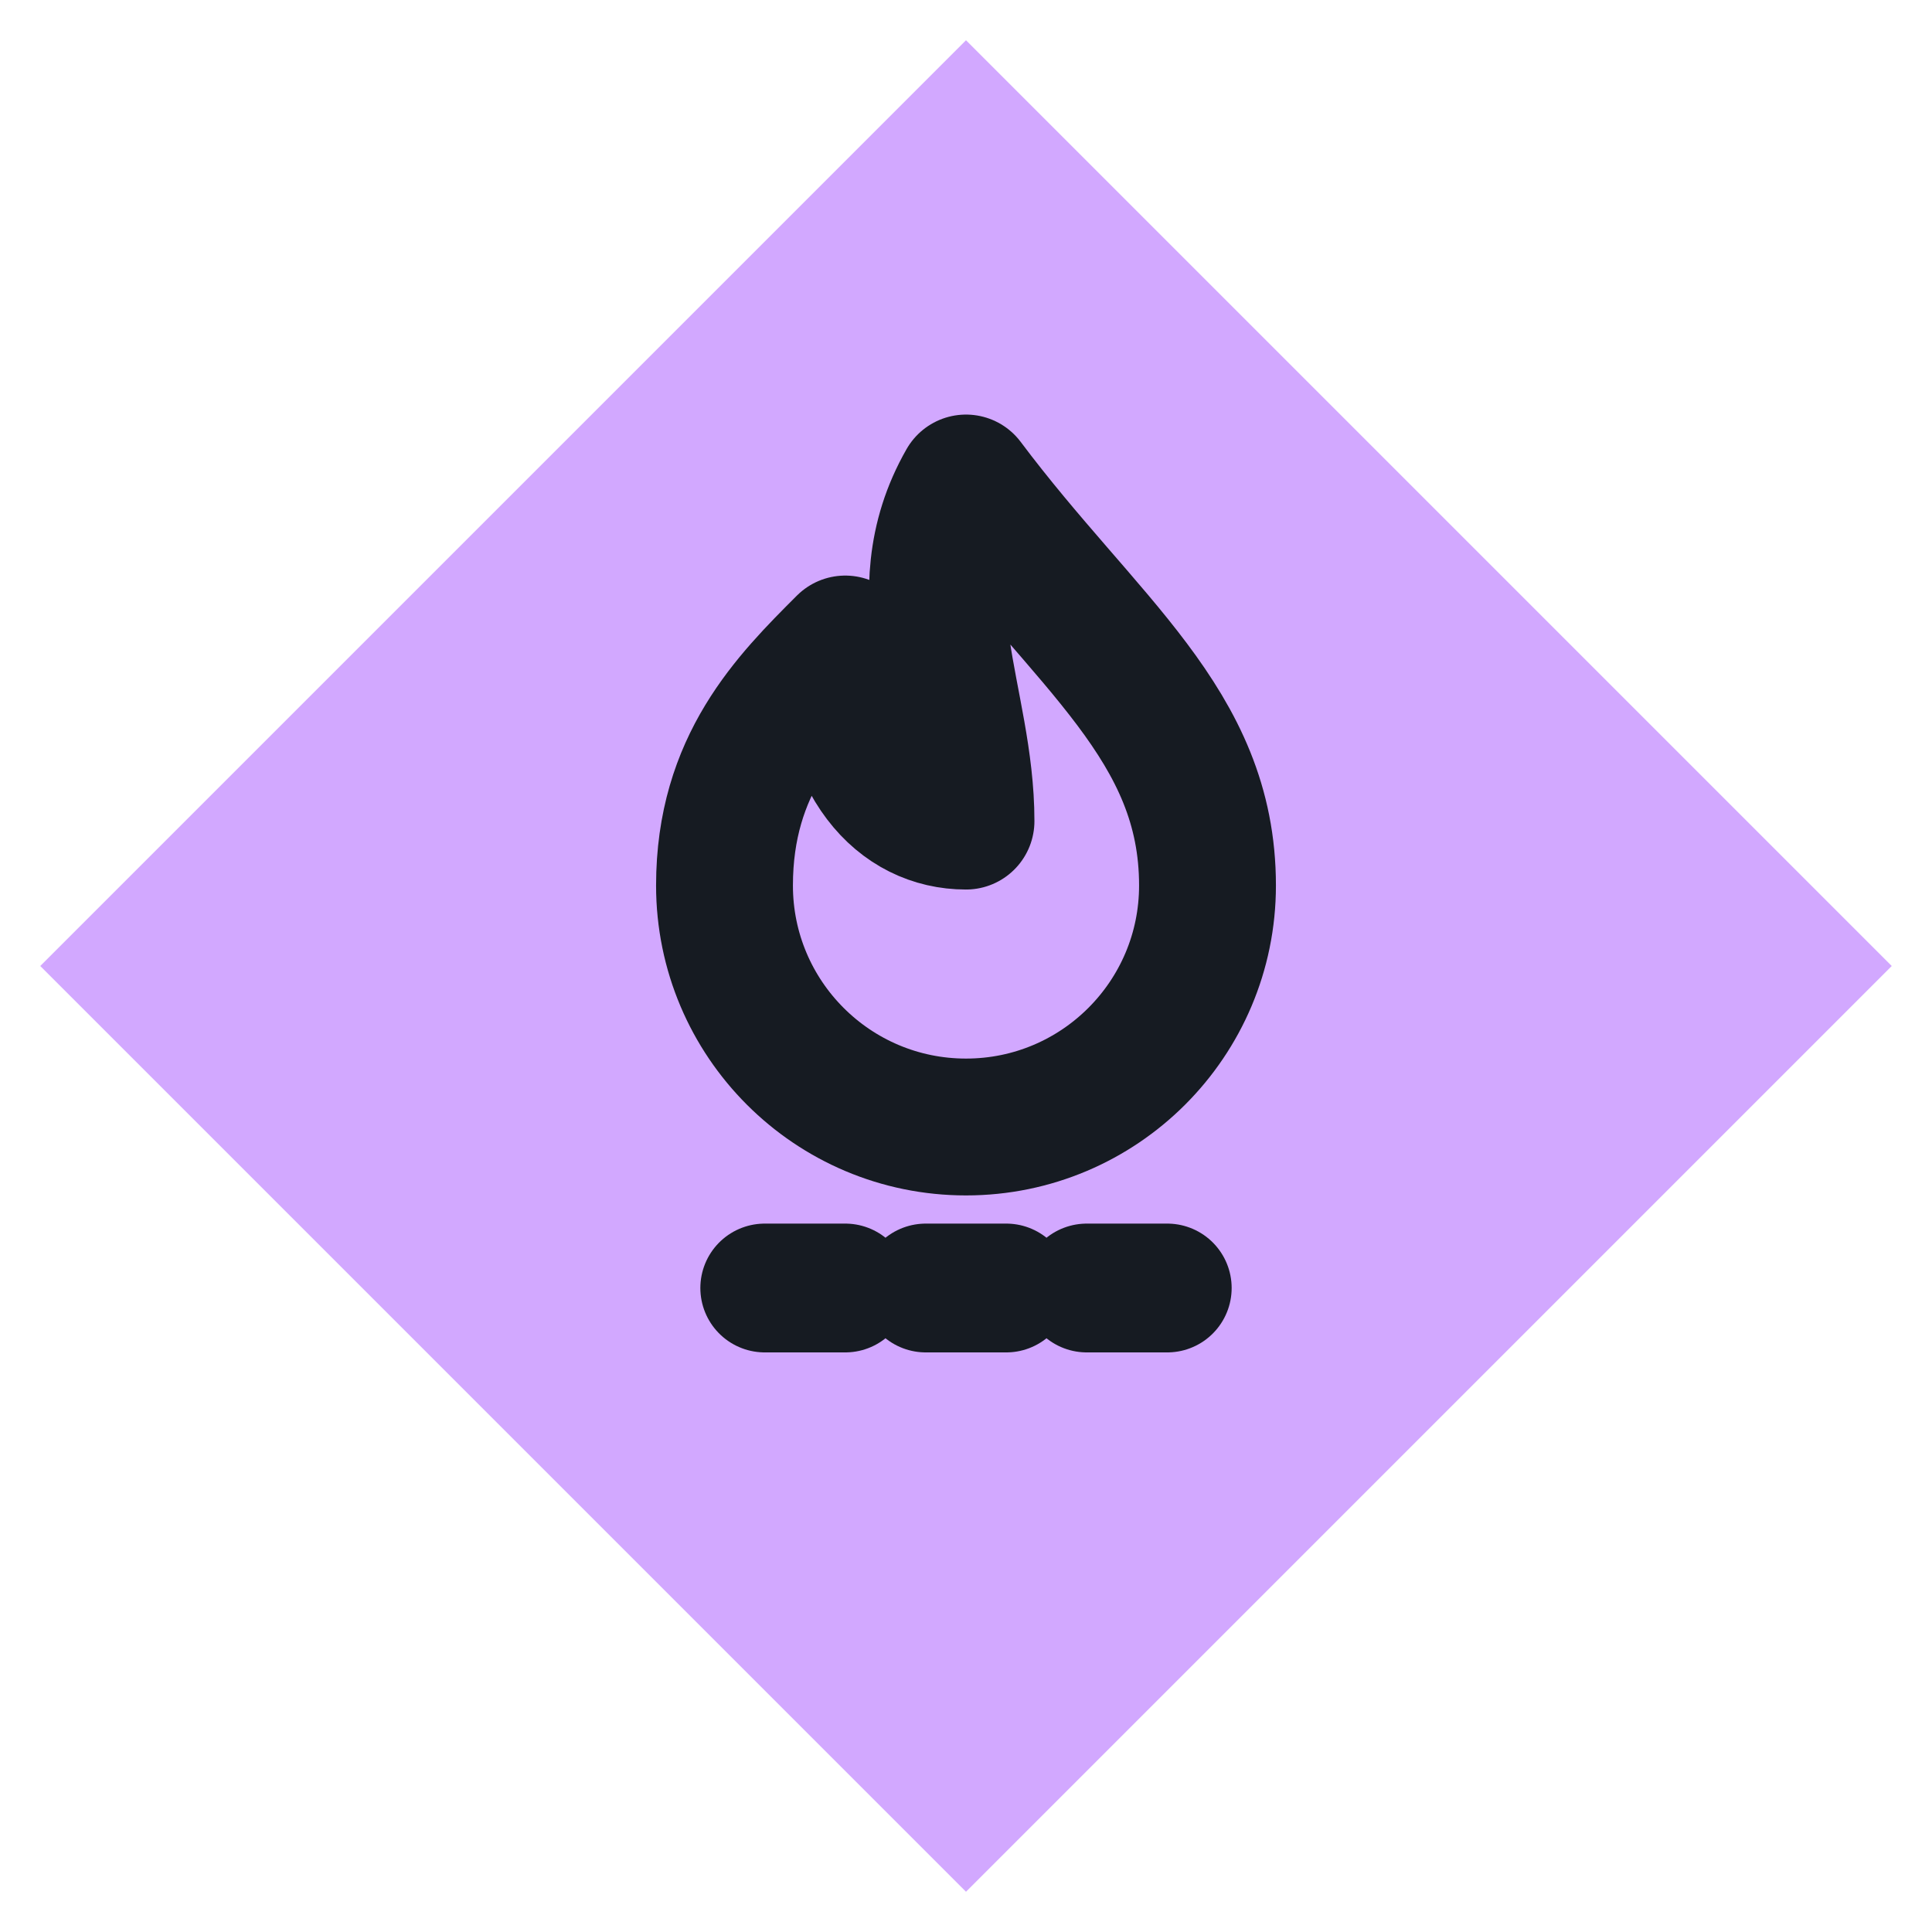
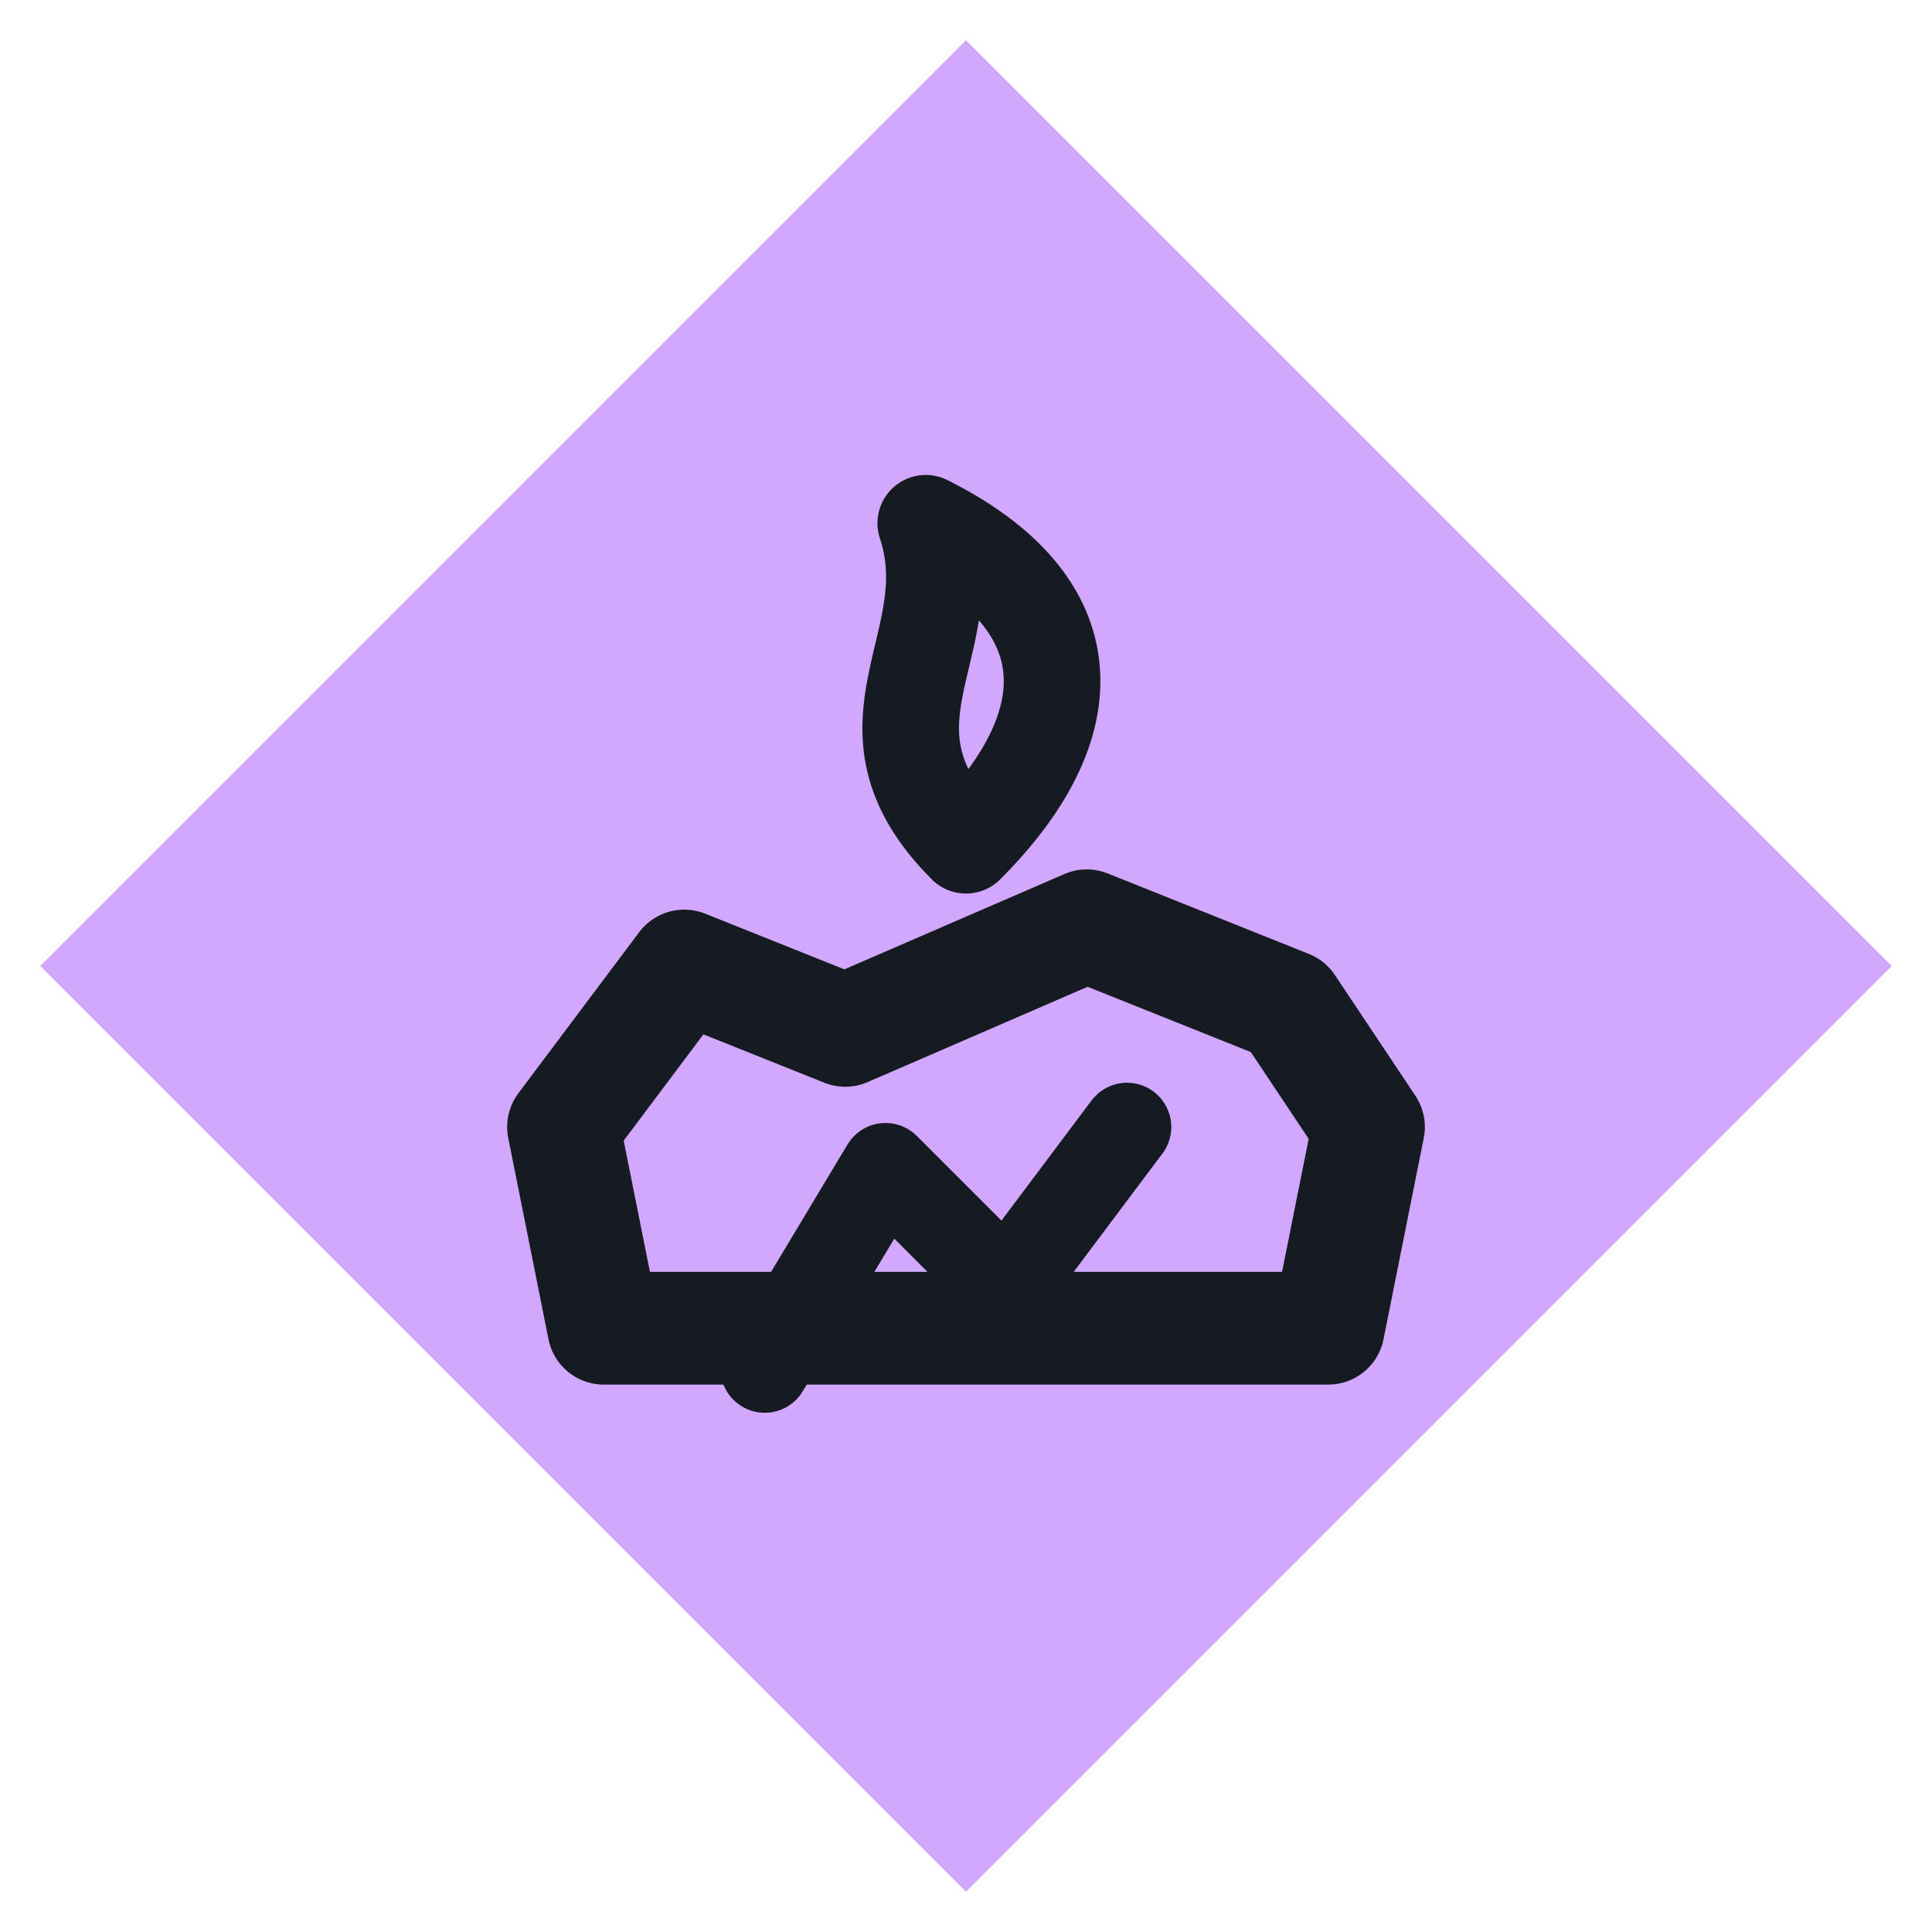
<svg xmlns="http://www.w3.org/2000/svg" viewBox="0 0 24 24" width="24" height="24">
  <path d="M12 0.5L23.5 12 12 23.5 0.5 12z" fill="#d2a8ff" />
-   <path d="M12 6c1.5 2 3 3 3 5a3 3 0 0 1-6 0c0-1.5.8-2.3 1.5-3 0 1.5.7 2.2 1.5 2.2 0-1.5-.8-2.8 0-4.2z" fill="none" stroke="#161b22" stroke-width="1.7" stroke-linecap="round" stroke-linejoin="round" />
-   <path d="M9.5 16h1M11.5 16h1M13.5 16h1" fill="none" stroke="#161b22" stroke-width="1.6" stroke-linecap="round" stroke-linejoin="round" />
+   <path d="M7.500 16.500L7 14L8.500 12L10.500 12.800L13.500 11.500L16 12.500L17 14L16.500 16.500Z" fill="none" stroke="#161b22" stroke-width="1.4" stroke-linecap="round" stroke-linejoin="round" />
+   <path d="M9.500 17L11 14.500L12.500 16L14 14" fill="none" stroke="#161b22" stroke-width="1.1" stroke-linecap="round" stroke-linejoin="round" />
+   <path d="M12 10.500C10.500 9 12 8 11.500 6.500C13.500 7.500 13.500 9 12 10.500Z" fill="none" stroke="#161b22" stroke-width="1.2" stroke-linecap="round" stroke-linejoin="round" />
</svg>
